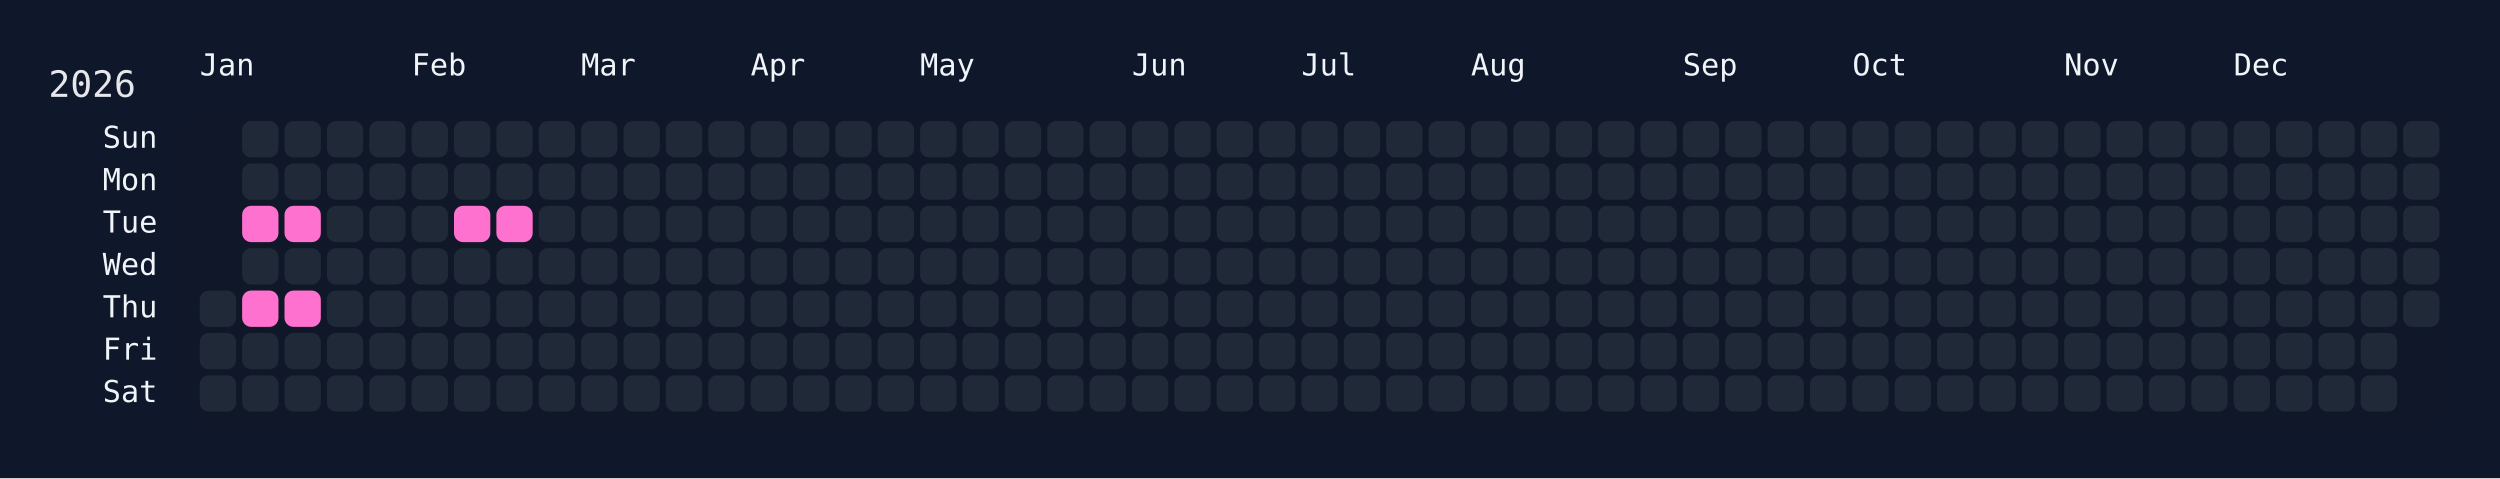
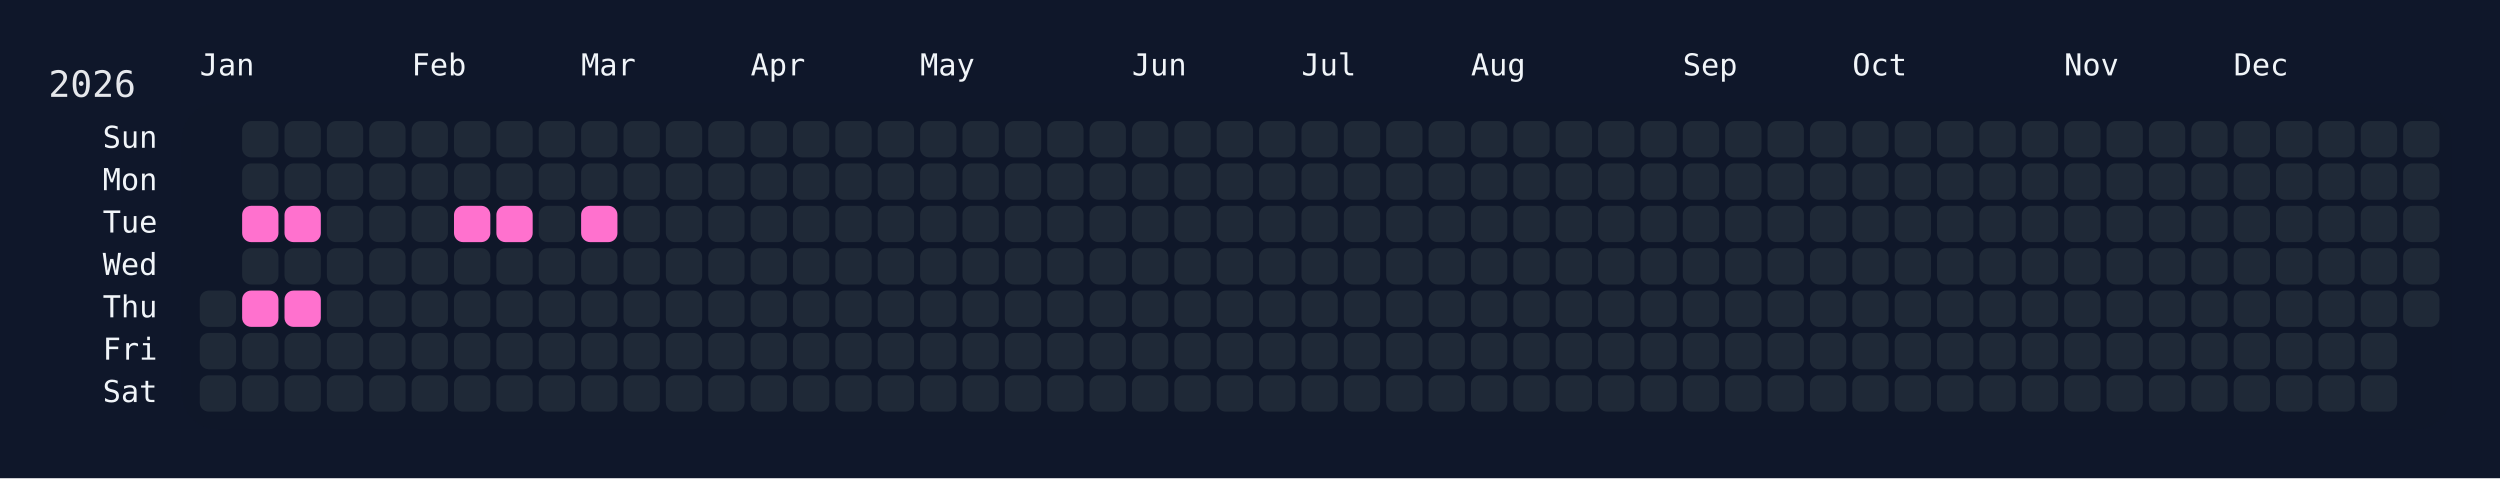
<svg xmlns="http://www.w3.org/2000/svg" width="826" height="158" viewBox="0 0 826 158">
  <rect width="826" height="158" fill="#0f172a" />
  <rect x="60" y="34" width="750" height="108" rx="12" ry="12" fill="rgba(15, 23, 42, 0.8)" />
  <text x="16" y="32" font-size="12" fill="#e5e7eb" font-family="JetBrains Mono, ui-monospace, SFMono-Regular, Menlo, Monaco, Consolas, monospace">2026</text>
  <text x="66" y="18" font-size="10" fill="#f1f5f9" font-family="JetBrains Mono, ui-monospace, SFMono-Regular, Menlo, Monaco, Consolas, monospace" dominant-baseline="hanging">Jan</text>
  <text x="136" y="18" font-size="10" fill="#f1f5f9" font-family="JetBrains Mono, ui-monospace, SFMono-Regular, Menlo, Monaco, Consolas, monospace" dominant-baseline="hanging">Feb</text>
  <text x="192" y="18" font-size="10" fill="#f1f5f9" font-family="JetBrains Mono, ui-monospace, SFMono-Regular, Menlo, Monaco, Consolas, monospace" dominant-baseline="hanging">Mar</text>
  <text x="248" y="18" font-size="10" fill="#f1f5f9" font-family="JetBrains Mono, ui-monospace, SFMono-Regular, Menlo, Monaco, Consolas, monospace" dominant-baseline="hanging">Apr</text>
  <text x="304" y="18" font-size="10" fill="#f1f5f9" font-family="JetBrains Mono, ui-monospace, SFMono-Regular, Menlo, Monaco, Consolas, monospace" dominant-baseline="hanging">May</text>
  <text x="374" y="18" font-size="10" fill="#f1f5f9" font-family="JetBrains Mono, ui-monospace, SFMono-Regular, Menlo, Monaco, Consolas, monospace" dominant-baseline="hanging">Jun</text>
  <text x="430" y="18" font-size="10" fill="#f1f5f9" font-family="JetBrains Mono, ui-monospace, SFMono-Regular, Menlo, Monaco, Consolas, monospace" dominant-baseline="hanging">Jul</text>
  <text x="486" y="18" font-size="10" fill="#f1f5f9" font-family="JetBrains Mono, ui-monospace, SFMono-Regular, Menlo, Monaco, Consolas, monospace" dominant-baseline="hanging">Aug</text>
  <text x="556" y="18" font-size="10" fill="#f1f5f9" font-family="JetBrains Mono, ui-monospace, SFMono-Regular, Menlo, Monaco, Consolas, monospace" dominant-baseline="hanging">Sep</text>
  <text x="612" y="18" font-size="10" fill="#f1f5f9" font-family="JetBrains Mono, ui-monospace, SFMono-Regular, Menlo, Monaco, Consolas, monospace" dominant-baseline="hanging">Oct</text>
  <text x="682" y="18" font-size="10" fill="#f1f5f9" font-family="JetBrains Mono, ui-monospace, SFMono-Regular, Menlo, Monaco, Consolas, monospace" dominant-baseline="hanging">Nov</text>
  <text x="738" y="18" font-size="10" fill="#f1f5f9" font-family="JetBrains Mono, ui-monospace, SFMono-Regular, Menlo, Monaco, Consolas, monospace" dominant-baseline="hanging">Dec</text>
  <text x="52" y="46.0" font-size="10" fill="#f1f5f9" font-family="JetBrains Mono, ui-monospace, SFMono-Regular, Menlo, Monaco, Consolas, monospace" text-anchor="end" dominant-baseline="middle">Sun</text>
  <text x="52" y="60.0" font-size="10" fill="#f1f5f9" font-family="JetBrains Mono, ui-monospace, SFMono-Regular, Menlo, Monaco, Consolas, monospace" text-anchor="end" dominant-baseline="middle">Mon</text>
  <text x="52" y="74.0" font-size="10" fill="#f1f5f9" font-family="JetBrains Mono, ui-monospace, SFMono-Regular, Menlo, Monaco, Consolas, monospace" text-anchor="end" dominant-baseline="middle">Tue</text>
  <text x="52" y="88.0" font-size="10" fill="#f1f5f9" font-family="JetBrains Mono, ui-monospace, SFMono-Regular, Menlo, Monaco, Consolas, monospace" text-anchor="end" dominant-baseline="middle">Wed</text>
  <text x="52" y="102.0" font-size="10" fill="#f1f5f9" font-family="JetBrains Mono, ui-monospace, SFMono-Regular, Menlo, Monaco, Consolas, monospace" text-anchor="end" dominant-baseline="middle">Thu</text>
  <text x="52" y="116.0" font-size="10" fill="#f1f5f9" font-family="JetBrains Mono, ui-monospace, SFMono-Regular, Menlo, Monaco, Consolas, monospace" text-anchor="end" dominant-baseline="middle">Fri</text>
  <text x="52" y="130.0" font-size="10" fill="#f1f5f9" font-family="JetBrains Mono, ui-monospace, SFMono-Regular, Menlo, Monaco, Consolas, monospace" text-anchor="end" dominant-baseline="middle">Sat</text>
  <g transform="translate(66,40)">
    <rect x="0" y="56" width="12" height="12" rx="3" ry="3" fill="#1f2937" data-date="2026-01-01" />
    <rect x="0" y="70" width="12" height="12" rx="3" ry="3" fill="#1f2937" data-date="2026-01-02" />
    <rect x="0" y="84" width="12" height="12" rx="3" ry="3" fill="#1f2937" data-date="2026-01-03" />
    <rect x="14" y="0" width="12" height="12" rx="3" ry="3" fill="#1f2937" data-date="2026-01-04" />
    <rect x="14" y="14" width="12" height="12" rx="3" ry="3" fill="#1f2937" data-date="2026-01-05" />
    <rect x="14" y="28" width="12" height="12" rx="3" ry="3" fill="#ff71ce" data-date="2026-01-06" />
    <rect x="14" y="42" width="12" height="12" rx="3" ry="3" fill="#1f2937" data-date="2026-01-07" />
    <rect x="14" y="56" width="12" height="12" rx="3" ry="3" fill="#ff71ce" data-date="2026-01-08" />
    <rect x="14" y="70" width="12" height="12" rx="3" ry="3" fill="#1f2937" data-date="2026-01-09" />
    <rect x="14" y="84" width="12" height="12" rx="3" ry="3" fill="#1f2937" data-date="2026-01-10" />
    <rect x="28" y="0" width="12" height="12" rx="3" ry="3" fill="#1f2937" data-date="2026-01-11" />
    <rect x="28" y="14" width="12" height="12" rx="3" ry="3" fill="#1f2937" data-date="2026-01-12" />
    <rect x="28" y="28" width="12" height="12" rx="3" ry="3" fill="#ff71ce" data-date="2026-01-13" />
    <rect x="28" y="42" width="12" height="12" rx="3" ry="3" fill="#1f2937" data-date="2026-01-14" />
    <rect x="28" y="56" width="12" height="12" rx="3" ry="3" fill="#ff71ce" data-date="2026-01-15" />
    <rect x="28" y="70" width="12" height="12" rx="3" ry="3" fill="#1f2937" data-date="2026-01-16" />
    <rect x="28" y="84" width="12" height="12" rx="3" ry="3" fill="#1f2937" data-date="2026-01-17" />
    <rect x="42" y="0" width="12" height="12" rx="3" ry="3" fill="#1f2937" data-date="2026-01-18" />
    <rect x="42" y="14" width="12" height="12" rx="3" ry="3" fill="#1f2937" data-date="2026-01-19" />
    <rect x="42" y="28" width="12" height="12" rx="3" ry="3" fill="#1f2937" data-date="2026-01-20" />
    <rect x="42" y="42" width="12" height="12" rx="3" ry="3" fill="#1f2937" data-date="2026-01-21" />
    <rect x="42" y="56" width="12" height="12" rx="3" ry="3" fill="#1f2937" data-date="2026-01-22" />
    <rect x="42" y="70" width="12" height="12" rx="3" ry="3" fill="#1f2937" data-date="2026-01-23" />
    <rect x="42" y="84" width="12" height="12" rx="3" ry="3" fill="#1f2937" data-date="2026-01-24" />
    <rect x="56" y="0" width="12" height="12" rx="3" ry="3" fill="#1f2937" data-date="2026-01-25" />
    <rect x="56" y="14" width="12" height="12" rx="3" ry="3" fill="#1f2937" data-date="2026-01-26" />
    <rect x="56" y="28" width="12" height="12" rx="3" ry="3" fill="#1f2937" data-date="2026-01-27" />
    <rect x="56" y="42" width="12" height="12" rx="3" ry="3" fill="#1f2937" data-date="2026-01-28" />
    <rect x="56" y="56" width="12" height="12" rx="3" ry="3" fill="#1f2937" data-date="2026-01-29" />
    <rect x="56" y="70" width="12" height="12" rx="3" ry="3" fill="#1f2937" data-date="2026-01-30" />
    <rect x="56" y="84" width="12" height="12" rx="3" ry="3" fill="#1f2937" data-date="2026-01-31" />
    <rect x="70" y="0" width="12" height="12" rx="3" ry="3" fill="#1f2937" data-date="2026-02-01" />
    <rect x="70" y="14" width="12" height="12" rx="3" ry="3" fill="#1f2937" data-date="2026-02-02" />
    <rect x="70" y="28" width="12" height="12" rx="3" ry="3" fill="#1f2937" data-date="2026-02-03" />
    <rect x="70" y="42" width="12" height="12" rx="3" ry="3" fill="#1f2937" data-date="2026-02-04" />
    <rect x="70" y="56" width="12" height="12" rx="3" ry="3" fill="#1f2937" data-date="2026-02-05" />
    <rect x="70" y="70" width="12" height="12" rx="3" ry="3" fill="#1f2937" data-date="2026-02-06" />
    <rect x="70" y="84" width="12" height="12" rx="3" ry="3" fill="#1f2937" data-date="2026-02-07" />
    <rect x="84" y="0" width="12" height="12" rx="3" ry="3" fill="#1f2937" data-date="2026-02-08" />
    <rect x="84" y="14" width="12" height="12" rx="3" ry="3" fill="#1f2937" data-date="2026-02-09" />
    <rect x="84" y="28" width="12" height="12" rx="3" ry="3" fill="#ff71ce" data-date="2026-02-10" />
    <rect x="84" y="42" width="12" height="12" rx="3" ry="3" fill="#1f2937" data-date="2026-02-11" />
    <rect x="84" y="56" width="12" height="12" rx="3" ry="3" fill="#1f2937" data-date="2026-02-12" />
    <rect x="84" y="70" width="12" height="12" rx="3" ry="3" fill="#1f2937" data-date="2026-02-13" />
    <rect x="84" y="84" width="12" height="12" rx="3" ry="3" fill="#1f2937" data-date="2026-02-14" />
    <rect x="98" y="0" width="12" height="12" rx="3" ry="3" fill="#1f2937" data-date="2026-02-15" />
    <rect x="98" y="14" width="12" height="12" rx="3" ry="3" fill="#1f2937" data-date="2026-02-16" />
    <rect x="98" y="28" width="12" height="12" rx="3" ry="3" fill="#ff71ce" data-date="2026-02-17" />
    <rect x="98" y="42" width="12" height="12" rx="3" ry="3" fill="#1f2937" data-date="2026-02-18" />
    <rect x="98" y="56" width="12" height="12" rx="3" ry="3" fill="#1f2937" data-date="2026-02-19" />
    <rect x="98" y="70" width="12" height="12" rx="3" ry="3" fill="#1f2937" data-date="2026-02-20" />
    <rect x="98" y="84" width="12" height="12" rx="3" ry="3" fill="#1f2937" data-date="2026-02-21" />
    <rect x="112" y="0" width="12" height="12" rx="3" ry="3" fill="#1f2937" data-date="2026-02-22" />
    <rect x="112" y="14" width="12" height="12" rx="3" ry="3" fill="#1f2937" data-date="2026-02-23" />
    <rect x="112" y="28" width="12" height="12" rx="3" ry="3" fill="#1f2937" data-date="2026-02-24" />
    <rect x="112" y="42" width="12" height="12" rx="3" ry="3" fill="#1f2937" data-date="2026-02-25" />
    <rect x="112" y="56" width="12" height="12" rx="3" ry="3" fill="#1f2937" data-date="2026-02-26" />
    <rect x="112" y="70" width="12" height="12" rx="3" ry="3" fill="#1f2937" data-date="2026-02-27" />
    <rect x="112" y="84" width="12" height="12" rx="3" ry="3" fill="#1f2937" data-date="2026-02-28" />
    <rect x="126" y="0" width="12" height="12" rx="3" ry="3" fill="#1f2937" data-date="2026-03-01" />
    <rect x="126" y="14" width="12" height="12" rx="3" ry="3" fill="#1f2937" data-date="2026-03-02" />
-     <rect x="126" y="28" width="12" height="12" rx="3" ry="3" fill="#1f2937" data-date="2026-03-03" />
+     <rect x="126" y="28" width="12" height="12" rx="3" ry="3" fill="#ff71ce" data-date="2026-03-03" />
    <rect x="126" y="42" width="12" height="12" rx="3" ry="3" fill="#1f2937" data-date="2026-03-04" />
    <rect x="126" y="56" width="12" height="12" rx="3" ry="3" fill="#1f2937" data-date="2026-03-05" />
    <rect x="126" y="70" width="12" height="12" rx="3" ry="3" fill="#1f2937" data-date="2026-03-06" />
    <rect x="126" y="84" width="12" height="12" rx="3" ry="3" fill="#1f2937" data-date="2026-03-07" />
    <rect x="140" y="0" width="12" height="12" rx="3" ry="3" fill="#1f2937" data-date="2026-03-08" />
    <rect x="140" y="14" width="12" height="12" rx="3" ry="3" fill="#1f2937" data-date="2026-03-09" />
    <rect x="140" y="28" width="12" height="12" rx="3" ry="3" fill="#1f2937" data-date="2026-03-10" />
    <rect x="140" y="42" width="12" height="12" rx="3" ry="3" fill="#1f2937" data-date="2026-03-11" />
    <rect x="140" y="56" width="12" height="12" rx="3" ry="3" fill="#1f2937" data-date="2026-03-12" />
    <rect x="140" y="70" width="12" height="12" rx="3" ry="3" fill="#1f2937" data-date="2026-03-13" />
    <rect x="140" y="84" width="12" height="12" rx="3" ry="3" fill="#1f2937" data-date="2026-03-14" />
    <rect x="154" y="0" width="12" height="12" rx="3" ry="3" fill="#1f2937" data-date="2026-03-15" />
    <rect x="154" y="14" width="12" height="12" rx="3" ry="3" fill="#1f2937" data-date="2026-03-16" />
    <rect x="154" y="28" width="12" height="12" rx="3" ry="3" fill="#1f2937" data-date="2026-03-17" />
    <rect x="154" y="42" width="12" height="12" rx="3" ry="3" fill="#1f2937" data-date="2026-03-18" />
    <rect x="154" y="56" width="12" height="12" rx="3" ry="3" fill="#1f2937" data-date="2026-03-19" />
    <rect x="154" y="70" width="12" height="12" rx="3" ry="3" fill="#1f2937" data-date="2026-03-20" />
    <rect x="154" y="84" width="12" height="12" rx="3" ry="3" fill="#1f2937" data-date="2026-03-21" />
    <rect x="168" y="0" width="12" height="12" rx="3" ry="3" fill="#1f2937" data-date="2026-03-22" />
    <rect x="168" y="14" width="12" height="12" rx="3" ry="3" fill="#1f2937" data-date="2026-03-23" />
    <rect x="168" y="28" width="12" height="12" rx="3" ry="3" fill="#1f2937" data-date="2026-03-24" />
    <rect x="168" y="42" width="12" height="12" rx="3" ry="3" fill="#1f2937" data-date="2026-03-25" />
    <rect x="168" y="56" width="12" height="12" rx="3" ry="3" fill="#1f2937" data-date="2026-03-26" />
    <rect x="168" y="70" width="12" height="12" rx="3" ry="3" fill="#1f2937" data-date="2026-03-27" />
    <rect x="168" y="84" width="12" height="12" rx="3" ry="3" fill="#1f2937" data-date="2026-03-28" />
    <rect x="182" y="0" width="12" height="12" rx="3" ry="3" fill="#1f2937" data-date="2026-03-29" />
    <rect x="182" y="14" width="12" height="12" rx="3" ry="3" fill="#1f2937" data-date="2026-03-30" />
    <rect x="182" y="28" width="12" height="12" rx="3" ry="3" fill="#1f2937" data-date="2026-03-31" />
    <rect x="182" y="42" width="12" height="12" rx="3" ry="3" fill="#1f2937" data-date="2026-04-01" />
    <rect x="182" y="56" width="12" height="12" rx="3" ry="3" fill="#1f2937" data-date="2026-04-02" />
    <rect x="182" y="70" width="12" height="12" rx="3" ry="3" fill="#1f2937" data-date="2026-04-03" />
    <rect x="182" y="84" width="12" height="12" rx="3" ry="3" fill="#1f2937" data-date="2026-04-04" />
    <rect x="196" y="0" width="12" height="12" rx="3" ry="3" fill="#1f2937" data-date="2026-04-05" />
    <rect x="196" y="14" width="12" height="12" rx="3" ry="3" fill="#1f2937" data-date="2026-04-06" />
    <rect x="196" y="28" width="12" height="12" rx="3" ry="3" fill="#1f2937" data-date="2026-04-07" />
    <rect x="196" y="42" width="12" height="12" rx="3" ry="3" fill="#1f2937" data-date="2026-04-08" />
    <rect x="196" y="56" width="12" height="12" rx="3" ry="3" fill="#1f2937" data-date="2026-04-09" />
    <rect x="196" y="70" width="12" height="12" rx="3" ry="3" fill="#1f2937" data-date="2026-04-10" />
    <rect x="196" y="84" width="12" height="12" rx="3" ry="3" fill="#1f2937" data-date="2026-04-11" />
    <rect x="210" y="0" width="12" height="12" rx="3" ry="3" fill="#1f2937" data-date="2026-04-12" />
    <rect x="210" y="14" width="12" height="12" rx="3" ry="3" fill="#1f2937" data-date="2026-04-13" />
    <rect x="210" y="28" width="12" height="12" rx="3" ry="3" fill="#1f2937" data-date="2026-04-14" />
    <rect x="210" y="42" width="12" height="12" rx="3" ry="3" fill="#1f2937" data-date="2026-04-15" />
    <rect x="210" y="56" width="12" height="12" rx="3" ry="3" fill="#1f2937" data-date="2026-04-16" />
    <rect x="210" y="70" width="12" height="12" rx="3" ry="3" fill="#1f2937" data-date="2026-04-17" />
    <rect x="210" y="84" width="12" height="12" rx="3" ry="3" fill="#1f2937" data-date="2026-04-18" />
    <rect x="224" y="0" width="12" height="12" rx="3" ry="3" fill="#1f2937" data-date="2026-04-19" />
    <rect x="224" y="14" width="12" height="12" rx="3" ry="3" fill="#1f2937" data-date="2026-04-20" />
    <rect x="224" y="28" width="12" height="12" rx="3" ry="3" fill="#1f2937" data-date="2026-04-21" />
    <rect x="224" y="42" width="12" height="12" rx="3" ry="3" fill="#1f2937" data-date="2026-04-22" />
    <rect x="224" y="56" width="12" height="12" rx="3" ry="3" fill="#1f2937" data-date="2026-04-23" />
    <rect x="224" y="70" width="12" height="12" rx="3" ry="3" fill="#1f2937" data-date="2026-04-24" />
    <rect x="224" y="84" width="12" height="12" rx="3" ry="3" fill="#1f2937" data-date="2026-04-25" />
    <rect x="238" y="0" width="12" height="12" rx="3" ry="3" fill="#1f2937" data-date="2026-04-26" />
    <rect x="238" y="14" width="12" height="12" rx="3" ry="3" fill="#1f2937" data-date="2026-04-27" />
    <rect x="238" y="28" width="12" height="12" rx="3" ry="3" fill="#1f2937" data-date="2026-04-28" />
    <rect x="238" y="42" width="12" height="12" rx="3" ry="3" fill="#1f2937" data-date="2026-04-29" />
    <rect x="238" y="56" width="12" height="12" rx="3" ry="3" fill="#1f2937" data-date="2026-04-30" />
    <rect x="238" y="70" width="12" height="12" rx="3" ry="3" fill="#1f2937" data-date="2026-05-01" />
    <rect x="238" y="84" width="12" height="12" rx="3" ry="3" fill="#1f2937" data-date="2026-05-02" />
    <rect x="252" y="0" width="12" height="12" rx="3" ry="3" fill="#1f2937" data-date="2026-05-03" />
    <rect x="252" y="14" width="12" height="12" rx="3" ry="3" fill="#1f2937" data-date="2026-05-04" />
    <rect x="252" y="28" width="12" height="12" rx="3" ry="3" fill="#1f2937" data-date="2026-05-05" />
    <rect x="252" y="42" width="12" height="12" rx="3" ry="3" fill="#1f2937" data-date="2026-05-06" />
    <rect x="252" y="56" width="12" height="12" rx="3" ry="3" fill="#1f2937" data-date="2026-05-07" />
    <rect x="252" y="70" width="12" height="12" rx="3" ry="3" fill="#1f2937" data-date="2026-05-08" />
    <rect x="252" y="84" width="12" height="12" rx="3" ry="3" fill="#1f2937" data-date="2026-05-09" />
    <rect x="266" y="0" width="12" height="12" rx="3" ry="3" fill="#1f2937" data-date="2026-05-10" />
    <rect x="266" y="14" width="12" height="12" rx="3" ry="3" fill="#1f2937" data-date="2026-05-11" />
    <rect x="266" y="28" width="12" height="12" rx="3" ry="3" fill="#1f2937" data-date="2026-05-12" />
    <rect x="266" y="42" width="12" height="12" rx="3" ry="3" fill="#1f2937" data-date="2026-05-13" />
    <rect x="266" y="56" width="12" height="12" rx="3" ry="3" fill="#1f2937" data-date="2026-05-14" />
    <rect x="266" y="70" width="12" height="12" rx="3" ry="3" fill="#1f2937" data-date="2026-05-15" />
    <rect x="266" y="84" width="12" height="12" rx="3" ry="3" fill="#1f2937" data-date="2026-05-16" />
    <rect x="280" y="0" width="12" height="12" rx="3" ry="3" fill="#1f2937" data-date="2026-05-17" />
    <rect x="280" y="14" width="12" height="12" rx="3" ry="3" fill="#1f2937" data-date="2026-05-18" />
    <rect x="280" y="28" width="12" height="12" rx="3" ry="3" fill="#1f2937" data-date="2026-05-19" />
    <rect x="280" y="42" width="12" height="12" rx="3" ry="3" fill="#1f2937" data-date="2026-05-20" />
    <rect x="280" y="56" width="12" height="12" rx="3" ry="3" fill="#1f2937" data-date="2026-05-21" />
    <rect x="280" y="70" width="12" height="12" rx="3" ry="3" fill="#1f2937" data-date="2026-05-22" />
    <rect x="280" y="84" width="12" height="12" rx="3" ry="3" fill="#1f2937" data-date="2026-05-23" />
    <rect x="294" y="0" width="12" height="12" rx="3" ry="3" fill="#1f2937" data-date="2026-05-24" />
    <rect x="294" y="14" width="12" height="12" rx="3" ry="3" fill="#1f2937" data-date="2026-05-25" />
    <rect x="294" y="28" width="12" height="12" rx="3" ry="3" fill="#1f2937" data-date="2026-05-26" />
    <rect x="294" y="42" width="12" height="12" rx="3" ry="3" fill="#1f2937" data-date="2026-05-27" />
    <rect x="294" y="56" width="12" height="12" rx="3" ry="3" fill="#1f2937" data-date="2026-05-28" />
    <rect x="294" y="70" width="12" height="12" rx="3" ry="3" fill="#1f2937" data-date="2026-05-29" />
    <rect x="294" y="84" width="12" height="12" rx="3" ry="3" fill="#1f2937" data-date="2026-05-30" />
    <rect x="308" y="0" width="12" height="12" rx="3" ry="3" fill="#1f2937" data-date="2026-05-31" />
    <rect x="308" y="14" width="12" height="12" rx="3" ry="3" fill="#1f2937" data-date="2026-06-01" />
    <rect x="308" y="28" width="12" height="12" rx="3" ry="3" fill="#1f2937" data-date="2026-06-02" />
    <rect x="308" y="42" width="12" height="12" rx="3" ry="3" fill="#1f2937" data-date="2026-06-03" />
    <rect x="308" y="56" width="12" height="12" rx="3" ry="3" fill="#1f2937" data-date="2026-06-04" />
    <rect x="308" y="70" width="12" height="12" rx="3" ry="3" fill="#1f2937" data-date="2026-06-05" />
    <rect x="308" y="84" width="12" height="12" rx="3" ry="3" fill="#1f2937" data-date="2026-06-06" />
    <rect x="322" y="0" width="12" height="12" rx="3" ry="3" fill="#1f2937" data-date="2026-06-07" />
    <rect x="322" y="14" width="12" height="12" rx="3" ry="3" fill="#1f2937" data-date="2026-06-08" />
    <rect x="322" y="28" width="12" height="12" rx="3" ry="3" fill="#1f2937" data-date="2026-06-09" />
    <rect x="322" y="42" width="12" height="12" rx="3" ry="3" fill="#1f2937" data-date="2026-06-10" />
    <rect x="322" y="56" width="12" height="12" rx="3" ry="3" fill="#1f2937" data-date="2026-06-11" />
    <rect x="322" y="70" width="12" height="12" rx="3" ry="3" fill="#1f2937" data-date="2026-06-12" />
    <rect x="322" y="84" width="12" height="12" rx="3" ry="3" fill="#1f2937" data-date="2026-06-13" />
    <rect x="336" y="0" width="12" height="12" rx="3" ry="3" fill="#1f2937" data-date="2026-06-14" />
    <rect x="336" y="14" width="12" height="12" rx="3" ry="3" fill="#1f2937" data-date="2026-06-15" />
    <rect x="336" y="28" width="12" height="12" rx="3" ry="3" fill="#1f2937" data-date="2026-06-16" />
    <rect x="336" y="42" width="12" height="12" rx="3" ry="3" fill="#1f2937" data-date="2026-06-17" />
    <rect x="336" y="56" width="12" height="12" rx="3" ry="3" fill="#1f2937" data-date="2026-06-18" />
    <rect x="336" y="70" width="12" height="12" rx="3" ry="3" fill="#1f2937" data-date="2026-06-19" />
    <rect x="336" y="84" width="12" height="12" rx="3" ry="3" fill="#1f2937" data-date="2026-06-20" />
    <rect x="350" y="0" width="12" height="12" rx="3" ry="3" fill="#1f2937" data-date="2026-06-21" />
    <rect x="350" y="14" width="12" height="12" rx="3" ry="3" fill="#1f2937" data-date="2026-06-22" />
    <rect x="350" y="28" width="12" height="12" rx="3" ry="3" fill="#1f2937" data-date="2026-06-23" />
    <rect x="350" y="42" width="12" height="12" rx="3" ry="3" fill="#1f2937" data-date="2026-06-24" />
    <rect x="350" y="56" width="12" height="12" rx="3" ry="3" fill="#1f2937" data-date="2026-06-25" />
    <rect x="350" y="70" width="12" height="12" rx="3" ry="3" fill="#1f2937" data-date="2026-06-26" />
    <rect x="350" y="84" width="12" height="12" rx="3" ry="3" fill="#1f2937" data-date="2026-06-27" />
    <rect x="364" y="0" width="12" height="12" rx="3" ry="3" fill="#1f2937" data-date="2026-06-28" />
    <rect x="364" y="14" width="12" height="12" rx="3" ry="3" fill="#1f2937" data-date="2026-06-29" />
    <rect x="364" y="28" width="12" height="12" rx="3" ry="3" fill="#1f2937" data-date="2026-06-30" />
    <rect x="364" y="42" width="12" height="12" rx="3" ry="3" fill="#1f2937" data-date="2026-07-01" />
    <rect x="364" y="56" width="12" height="12" rx="3" ry="3" fill="#1f2937" data-date="2026-07-02" />
    <rect x="364" y="70" width="12" height="12" rx="3" ry="3" fill="#1f2937" data-date="2026-07-03" />
    <rect x="364" y="84" width="12" height="12" rx="3" ry="3" fill="#1f2937" data-date="2026-07-04" />
    <rect x="378" y="0" width="12" height="12" rx="3" ry="3" fill="#1f2937" data-date="2026-07-05" />
    <rect x="378" y="14" width="12" height="12" rx="3" ry="3" fill="#1f2937" data-date="2026-07-06" />
    <rect x="378" y="28" width="12" height="12" rx="3" ry="3" fill="#1f2937" data-date="2026-07-07" />
    <rect x="378" y="42" width="12" height="12" rx="3" ry="3" fill="#1f2937" data-date="2026-07-08" />
    <rect x="378" y="56" width="12" height="12" rx="3" ry="3" fill="#1f2937" data-date="2026-07-09" />
    <rect x="378" y="70" width="12" height="12" rx="3" ry="3" fill="#1f2937" data-date="2026-07-10" />
    <rect x="378" y="84" width="12" height="12" rx="3" ry="3" fill="#1f2937" data-date="2026-07-11" />
    <rect x="392" y="0" width="12" height="12" rx="3" ry="3" fill="#1f2937" data-date="2026-07-12" />
    <rect x="392" y="14" width="12" height="12" rx="3" ry="3" fill="#1f2937" data-date="2026-07-13" />
    <rect x="392" y="28" width="12" height="12" rx="3" ry="3" fill="#1f2937" data-date="2026-07-14" />
    <rect x="392" y="42" width="12" height="12" rx="3" ry="3" fill="#1f2937" data-date="2026-07-15" />
    <rect x="392" y="56" width="12" height="12" rx="3" ry="3" fill="#1f2937" data-date="2026-07-16" />
    <rect x="392" y="70" width="12" height="12" rx="3" ry="3" fill="#1f2937" data-date="2026-07-17" />
    <rect x="392" y="84" width="12" height="12" rx="3" ry="3" fill="#1f2937" data-date="2026-07-18" />
    <rect x="406" y="0" width="12" height="12" rx="3" ry="3" fill="#1f2937" data-date="2026-07-19" />
    <rect x="406" y="14" width="12" height="12" rx="3" ry="3" fill="#1f2937" data-date="2026-07-20" />
    <rect x="406" y="28" width="12" height="12" rx="3" ry="3" fill="#1f2937" data-date="2026-07-21" />
    <rect x="406" y="42" width="12" height="12" rx="3" ry="3" fill="#1f2937" data-date="2026-07-22" />
    <rect x="406" y="56" width="12" height="12" rx="3" ry="3" fill="#1f2937" data-date="2026-07-23" />
    <rect x="406" y="70" width="12" height="12" rx="3" ry="3" fill="#1f2937" data-date="2026-07-24" />
    <rect x="406" y="84" width="12" height="12" rx="3" ry="3" fill="#1f2937" data-date="2026-07-25" />
    <rect x="420" y="0" width="12" height="12" rx="3" ry="3" fill="#1f2937" data-date="2026-07-26" />
    <rect x="420" y="14" width="12" height="12" rx="3" ry="3" fill="#1f2937" data-date="2026-07-27" />
    <rect x="420" y="28" width="12" height="12" rx="3" ry="3" fill="#1f2937" data-date="2026-07-28" />
    <rect x="420" y="42" width="12" height="12" rx="3" ry="3" fill="#1f2937" data-date="2026-07-29" />
    <rect x="420" y="56" width="12" height="12" rx="3" ry="3" fill="#1f2937" data-date="2026-07-30" />
    <rect x="420" y="70" width="12" height="12" rx="3" ry="3" fill="#1f2937" data-date="2026-07-31" />
    <rect x="420" y="84" width="12" height="12" rx="3" ry="3" fill="#1f2937" data-date="2026-08-01" />
    <rect x="434" y="0" width="12" height="12" rx="3" ry="3" fill="#1f2937" data-date="2026-08-02" />
    <rect x="434" y="14" width="12" height="12" rx="3" ry="3" fill="#1f2937" data-date="2026-08-03" />
    <rect x="434" y="28" width="12" height="12" rx="3" ry="3" fill="#1f2937" data-date="2026-08-04" />
    <rect x="434" y="42" width="12" height="12" rx="3" ry="3" fill="#1f2937" data-date="2026-08-05" />
    <rect x="434" y="56" width="12" height="12" rx="3" ry="3" fill="#1f2937" data-date="2026-08-06" />
    <rect x="434" y="70" width="12" height="12" rx="3" ry="3" fill="#1f2937" data-date="2026-08-07" />
    <rect x="434" y="84" width="12" height="12" rx="3" ry="3" fill="#1f2937" data-date="2026-08-08" />
    <rect x="448" y="0" width="12" height="12" rx="3" ry="3" fill="#1f2937" data-date="2026-08-09" />
    <rect x="448" y="14" width="12" height="12" rx="3" ry="3" fill="#1f2937" data-date="2026-08-10" />
    <rect x="448" y="28" width="12" height="12" rx="3" ry="3" fill="#1f2937" data-date="2026-08-11" />
    <rect x="448" y="42" width="12" height="12" rx="3" ry="3" fill="#1f2937" data-date="2026-08-12" />
    <rect x="448" y="56" width="12" height="12" rx="3" ry="3" fill="#1f2937" data-date="2026-08-13" />
    <rect x="448" y="70" width="12" height="12" rx="3" ry="3" fill="#1f2937" data-date="2026-08-14" />
    <rect x="448" y="84" width="12" height="12" rx="3" ry="3" fill="#1f2937" data-date="2026-08-15" />
    <rect x="462" y="0" width="12" height="12" rx="3" ry="3" fill="#1f2937" data-date="2026-08-16" />
    <rect x="462" y="14" width="12" height="12" rx="3" ry="3" fill="#1f2937" data-date="2026-08-17" />
    <rect x="462" y="28" width="12" height="12" rx="3" ry="3" fill="#1f2937" data-date="2026-08-18" />
    <rect x="462" y="42" width="12" height="12" rx="3" ry="3" fill="#1f2937" data-date="2026-08-19" />
    <rect x="462" y="56" width="12" height="12" rx="3" ry="3" fill="#1f2937" data-date="2026-08-20" />
    <rect x="462" y="70" width="12" height="12" rx="3" ry="3" fill="#1f2937" data-date="2026-08-21" />
    <rect x="462" y="84" width="12" height="12" rx="3" ry="3" fill="#1f2937" data-date="2026-08-22" />
    <rect x="476" y="0" width="12" height="12" rx="3" ry="3" fill="#1f2937" data-date="2026-08-23" />
    <rect x="476" y="14" width="12" height="12" rx="3" ry="3" fill="#1f2937" data-date="2026-08-24" />
    <rect x="476" y="28" width="12" height="12" rx="3" ry="3" fill="#1f2937" data-date="2026-08-25" />
    <rect x="476" y="42" width="12" height="12" rx="3" ry="3" fill="#1f2937" data-date="2026-08-26" />
    <rect x="476" y="56" width="12" height="12" rx="3" ry="3" fill="#1f2937" data-date="2026-08-27" />
    <rect x="476" y="70" width="12" height="12" rx="3" ry="3" fill="#1f2937" data-date="2026-08-28" />
    <rect x="476" y="84" width="12" height="12" rx="3" ry="3" fill="#1f2937" data-date="2026-08-29" />
    <rect x="490" y="0" width="12" height="12" rx="3" ry="3" fill="#1f2937" data-date="2026-08-30" />
    <rect x="490" y="14" width="12" height="12" rx="3" ry="3" fill="#1f2937" data-date="2026-08-31" />
    <rect x="490" y="28" width="12" height="12" rx="3" ry="3" fill="#1f2937" data-date="2026-09-01" />
    <rect x="490" y="42" width="12" height="12" rx="3" ry="3" fill="#1f2937" data-date="2026-09-02" />
    <rect x="490" y="56" width="12" height="12" rx="3" ry="3" fill="#1f2937" data-date="2026-09-03" />
    <rect x="490" y="70" width="12" height="12" rx="3" ry="3" fill="#1f2937" data-date="2026-09-04" />
    <rect x="490" y="84" width="12" height="12" rx="3" ry="3" fill="#1f2937" data-date="2026-09-05" />
    <rect x="504" y="0" width="12" height="12" rx="3" ry="3" fill="#1f2937" data-date="2026-09-06" />
    <rect x="504" y="14" width="12" height="12" rx="3" ry="3" fill="#1f2937" data-date="2026-09-07" />
    <rect x="504" y="28" width="12" height="12" rx="3" ry="3" fill="#1f2937" data-date="2026-09-08" />
    <rect x="504" y="42" width="12" height="12" rx="3" ry="3" fill="#1f2937" data-date="2026-09-09" />
    <rect x="504" y="56" width="12" height="12" rx="3" ry="3" fill="#1f2937" data-date="2026-09-10" />
    <rect x="504" y="70" width="12" height="12" rx="3" ry="3" fill="#1f2937" data-date="2026-09-11" />
    <rect x="504" y="84" width="12" height="12" rx="3" ry="3" fill="#1f2937" data-date="2026-09-12" />
    <rect x="518" y="0" width="12" height="12" rx="3" ry="3" fill="#1f2937" data-date="2026-09-13" />
    <rect x="518" y="14" width="12" height="12" rx="3" ry="3" fill="#1f2937" data-date="2026-09-14" />
    <rect x="518" y="28" width="12" height="12" rx="3" ry="3" fill="#1f2937" data-date="2026-09-15" />
    <rect x="518" y="42" width="12" height="12" rx="3" ry="3" fill="#1f2937" data-date="2026-09-16" />
    <rect x="518" y="56" width="12" height="12" rx="3" ry="3" fill="#1f2937" data-date="2026-09-17" />
    <rect x="518" y="70" width="12" height="12" rx="3" ry="3" fill="#1f2937" data-date="2026-09-18" />
    <rect x="518" y="84" width="12" height="12" rx="3" ry="3" fill="#1f2937" data-date="2026-09-19" />
    <rect x="532" y="0" width="12" height="12" rx="3" ry="3" fill="#1f2937" data-date="2026-09-20" />
    <rect x="532" y="14" width="12" height="12" rx="3" ry="3" fill="#1f2937" data-date="2026-09-21" />
    <rect x="532" y="28" width="12" height="12" rx="3" ry="3" fill="#1f2937" data-date="2026-09-22" />
    <rect x="532" y="42" width="12" height="12" rx="3" ry="3" fill="#1f2937" data-date="2026-09-23" />
    <rect x="532" y="56" width="12" height="12" rx="3" ry="3" fill="#1f2937" data-date="2026-09-24" />
    <rect x="532" y="70" width="12" height="12" rx="3" ry="3" fill="#1f2937" data-date="2026-09-25" />
    <rect x="532" y="84" width="12" height="12" rx="3" ry="3" fill="#1f2937" data-date="2026-09-26" />
    <rect x="546" y="0" width="12" height="12" rx="3" ry="3" fill="#1f2937" data-date="2026-09-27" />
    <rect x="546" y="14" width="12" height="12" rx="3" ry="3" fill="#1f2937" data-date="2026-09-28" />
    <rect x="546" y="28" width="12" height="12" rx="3" ry="3" fill="#1f2937" data-date="2026-09-29" />
    <rect x="546" y="42" width="12" height="12" rx="3" ry="3" fill="#1f2937" data-date="2026-09-30" />
    <rect x="546" y="56" width="12" height="12" rx="3" ry="3" fill="#1f2937" data-date="2026-10-01" />
    <rect x="546" y="70" width="12" height="12" rx="3" ry="3" fill="#1f2937" data-date="2026-10-02" />
    <rect x="546" y="84" width="12" height="12" rx="3" ry="3" fill="#1f2937" data-date="2026-10-03" />
    <rect x="560" y="0" width="12" height="12" rx="3" ry="3" fill="#1f2937" data-date="2026-10-04" />
    <rect x="560" y="14" width="12" height="12" rx="3" ry="3" fill="#1f2937" data-date="2026-10-05" />
    <rect x="560" y="28" width="12" height="12" rx="3" ry="3" fill="#1f2937" data-date="2026-10-06" />
    <rect x="560" y="42" width="12" height="12" rx="3" ry="3" fill="#1f2937" data-date="2026-10-07" />
    <rect x="560" y="56" width="12" height="12" rx="3" ry="3" fill="#1f2937" data-date="2026-10-08" />
    <rect x="560" y="70" width="12" height="12" rx="3" ry="3" fill="#1f2937" data-date="2026-10-09" />
    <rect x="560" y="84" width="12" height="12" rx="3" ry="3" fill="#1f2937" data-date="2026-10-10" />
    <rect x="574" y="0" width="12" height="12" rx="3" ry="3" fill="#1f2937" data-date="2026-10-11" />
    <rect x="574" y="14" width="12" height="12" rx="3" ry="3" fill="#1f2937" data-date="2026-10-12" />
    <rect x="574" y="28" width="12" height="12" rx="3" ry="3" fill="#1f2937" data-date="2026-10-13" />
    <rect x="574" y="42" width="12" height="12" rx="3" ry="3" fill="#1f2937" data-date="2026-10-14" />
    <rect x="574" y="56" width="12" height="12" rx="3" ry="3" fill="#1f2937" data-date="2026-10-15" />
    <rect x="574" y="70" width="12" height="12" rx="3" ry="3" fill="#1f2937" data-date="2026-10-16" />
    <rect x="574" y="84" width="12" height="12" rx="3" ry="3" fill="#1f2937" data-date="2026-10-17" />
    <rect x="588" y="0" width="12" height="12" rx="3" ry="3" fill="#1f2937" data-date="2026-10-18" />
    <rect x="588" y="14" width="12" height="12" rx="3" ry="3" fill="#1f2937" data-date="2026-10-19" />
    <rect x="588" y="28" width="12" height="12" rx="3" ry="3" fill="#1f2937" data-date="2026-10-20" />
    <rect x="588" y="42" width="12" height="12" rx="3" ry="3" fill="#1f2937" data-date="2026-10-21" />
    <rect x="588" y="56" width="12" height="12" rx="3" ry="3" fill="#1f2937" data-date="2026-10-22" />
    <rect x="588" y="70" width="12" height="12" rx="3" ry="3" fill="#1f2937" data-date="2026-10-23" />
    <rect x="588" y="84" width="12" height="12" rx="3" ry="3" fill="#1f2937" data-date="2026-10-24" />
    <rect x="602" y="0" width="12" height="12" rx="3" ry="3" fill="#1f2937" data-date="2026-10-25" />
    <rect x="602" y="14" width="12" height="12" rx="3" ry="3" fill="#1f2937" data-date="2026-10-26" />
    <rect x="602" y="28" width="12" height="12" rx="3" ry="3" fill="#1f2937" data-date="2026-10-27" />
    <rect x="602" y="42" width="12" height="12" rx="3" ry="3" fill="#1f2937" data-date="2026-10-28" />
    <rect x="602" y="56" width="12" height="12" rx="3" ry="3" fill="#1f2937" data-date="2026-10-29" />
    <rect x="602" y="70" width="12" height="12" rx="3" ry="3" fill="#1f2937" data-date="2026-10-30" />
    <rect x="602" y="84" width="12" height="12" rx="3" ry="3" fill="#1f2937" data-date="2026-10-31" />
    <rect x="616" y="0" width="12" height="12" rx="3" ry="3" fill="#1f2937" data-date="2026-11-01" />
    <rect x="616" y="14" width="12" height="12" rx="3" ry="3" fill="#1f2937" data-date="2026-11-02" />
    <rect x="616" y="28" width="12" height="12" rx="3" ry="3" fill="#1f2937" data-date="2026-11-03" />
    <rect x="616" y="42" width="12" height="12" rx="3" ry="3" fill="#1f2937" data-date="2026-11-04" />
    <rect x="616" y="56" width="12" height="12" rx="3" ry="3" fill="#1f2937" data-date="2026-11-05" />
    <rect x="616" y="70" width="12" height="12" rx="3" ry="3" fill="#1f2937" data-date="2026-11-06" />
    <rect x="616" y="84" width="12" height="12" rx="3" ry="3" fill="#1f2937" data-date="2026-11-07" />
    <rect x="630" y="0" width="12" height="12" rx="3" ry="3" fill="#1f2937" data-date="2026-11-08" />
    <rect x="630" y="14" width="12" height="12" rx="3" ry="3" fill="#1f2937" data-date="2026-11-09" />
    <rect x="630" y="28" width="12" height="12" rx="3" ry="3" fill="#1f2937" data-date="2026-11-10" />
    <rect x="630" y="42" width="12" height="12" rx="3" ry="3" fill="#1f2937" data-date="2026-11-11" />
    <rect x="630" y="56" width="12" height="12" rx="3" ry="3" fill="#1f2937" data-date="2026-11-12" />
    <rect x="630" y="70" width="12" height="12" rx="3" ry="3" fill="#1f2937" data-date="2026-11-13" />
    <rect x="630" y="84" width="12" height="12" rx="3" ry="3" fill="#1f2937" data-date="2026-11-14" />
    <rect x="644" y="0" width="12" height="12" rx="3" ry="3" fill="#1f2937" data-date="2026-11-15" />
    <rect x="644" y="14" width="12" height="12" rx="3" ry="3" fill="#1f2937" data-date="2026-11-16" />
    <rect x="644" y="28" width="12" height="12" rx="3" ry="3" fill="#1f2937" data-date="2026-11-17" />
    <rect x="644" y="42" width="12" height="12" rx="3" ry="3" fill="#1f2937" data-date="2026-11-18" />
    <rect x="644" y="56" width="12" height="12" rx="3" ry="3" fill="#1f2937" data-date="2026-11-19" />
    <rect x="644" y="70" width="12" height="12" rx="3" ry="3" fill="#1f2937" data-date="2026-11-20" />
    <rect x="644" y="84" width="12" height="12" rx="3" ry="3" fill="#1f2937" data-date="2026-11-21" />
    <rect x="658" y="0" width="12" height="12" rx="3" ry="3" fill="#1f2937" data-date="2026-11-22" />
    <rect x="658" y="14" width="12" height="12" rx="3" ry="3" fill="#1f2937" data-date="2026-11-23" />
    <rect x="658" y="28" width="12" height="12" rx="3" ry="3" fill="#1f2937" data-date="2026-11-24" />
    <rect x="658" y="42" width="12" height="12" rx="3" ry="3" fill="#1f2937" data-date="2026-11-25" />
    <rect x="658" y="56" width="12" height="12" rx="3" ry="3" fill="#1f2937" data-date="2026-11-26" />
    <rect x="658" y="70" width="12" height="12" rx="3" ry="3" fill="#1f2937" data-date="2026-11-27" />
    <rect x="658" y="84" width="12" height="12" rx="3" ry="3" fill="#1f2937" data-date="2026-11-28" />
    <rect x="672" y="0" width="12" height="12" rx="3" ry="3" fill="#1f2937" data-date="2026-11-29" />
    <rect x="672" y="14" width="12" height="12" rx="3" ry="3" fill="#1f2937" data-date="2026-11-30" />
    <rect x="672" y="28" width="12" height="12" rx="3" ry="3" fill="#1f2937" data-date="2026-12-01" />
    <rect x="672" y="42" width="12" height="12" rx="3" ry="3" fill="#1f2937" data-date="2026-12-02" />
    <rect x="672" y="56" width="12" height="12" rx="3" ry="3" fill="#1f2937" data-date="2026-12-03" />
    <rect x="672" y="70" width="12" height="12" rx="3" ry="3" fill="#1f2937" data-date="2026-12-04" />
    <rect x="672" y="84" width="12" height="12" rx="3" ry="3" fill="#1f2937" data-date="2026-12-05" />
    <rect x="686" y="0" width="12" height="12" rx="3" ry="3" fill="#1f2937" data-date="2026-12-06" />
    <rect x="686" y="14" width="12" height="12" rx="3" ry="3" fill="#1f2937" data-date="2026-12-07" />
    <rect x="686" y="28" width="12" height="12" rx="3" ry="3" fill="#1f2937" data-date="2026-12-08" />
    <rect x="686" y="42" width="12" height="12" rx="3" ry="3" fill="#1f2937" data-date="2026-12-09" />
    <rect x="686" y="56" width="12" height="12" rx="3" ry="3" fill="#1f2937" data-date="2026-12-10" />
    <rect x="686" y="70" width="12" height="12" rx="3" ry="3" fill="#1f2937" data-date="2026-12-11" />
    <rect x="686" y="84" width="12" height="12" rx="3" ry="3" fill="#1f2937" data-date="2026-12-12" />
    <rect x="700" y="0" width="12" height="12" rx="3" ry="3" fill="#1f2937" data-date="2026-12-13" />
    <rect x="700" y="14" width="12" height="12" rx="3" ry="3" fill="#1f2937" data-date="2026-12-14" />
    <rect x="700" y="28" width="12" height="12" rx="3" ry="3" fill="#1f2937" data-date="2026-12-15" />
    <rect x="700" y="42" width="12" height="12" rx="3" ry="3" fill="#1f2937" data-date="2026-12-16" />
    <rect x="700" y="56" width="12" height="12" rx="3" ry="3" fill="#1f2937" data-date="2026-12-17" />
    <rect x="700" y="70" width="12" height="12" rx="3" ry="3" fill="#1f2937" data-date="2026-12-18" />
    <rect x="700" y="84" width="12" height="12" rx="3" ry="3" fill="#1f2937" data-date="2026-12-19" />
    <rect x="714" y="0" width="12" height="12" rx="3" ry="3" fill="#1f2937" data-date="2026-12-20" />
    <rect x="714" y="14" width="12" height="12" rx="3" ry="3" fill="#1f2937" data-date="2026-12-21" />
    <rect x="714" y="28" width="12" height="12" rx="3" ry="3" fill="#1f2937" data-date="2026-12-22" />
    <rect x="714" y="42" width="12" height="12" rx="3" ry="3" fill="#1f2937" data-date="2026-12-23" />
    <rect x="714" y="56" width="12" height="12" rx="3" ry="3" fill="#1f2937" data-date="2026-12-24" />
    <rect x="714" y="70" width="12" height="12" rx="3" ry="3" fill="#1f2937" data-date="2026-12-25" />
    <rect x="714" y="84" width="12" height="12" rx="3" ry="3" fill="#1f2937" data-date="2026-12-26" />
    <rect x="728" y="0" width="12" height="12" rx="3" ry="3" fill="#1f2937" data-date="2026-12-27" />
    <rect x="728" y="14" width="12" height="12" rx="3" ry="3" fill="#1f2937" data-date="2026-12-28" />
    <rect x="728" y="28" width="12" height="12" rx="3" ry="3" fill="#1f2937" data-date="2026-12-29" />
    <rect x="728" y="42" width="12" height="12" rx="3" ry="3" fill="#1f2937" data-date="2026-12-30" />
    <rect x="728" y="56" width="12" height="12" rx="3" ry="3" fill="#1f2937" data-date="2026-12-31" />
  </g>
</svg>
